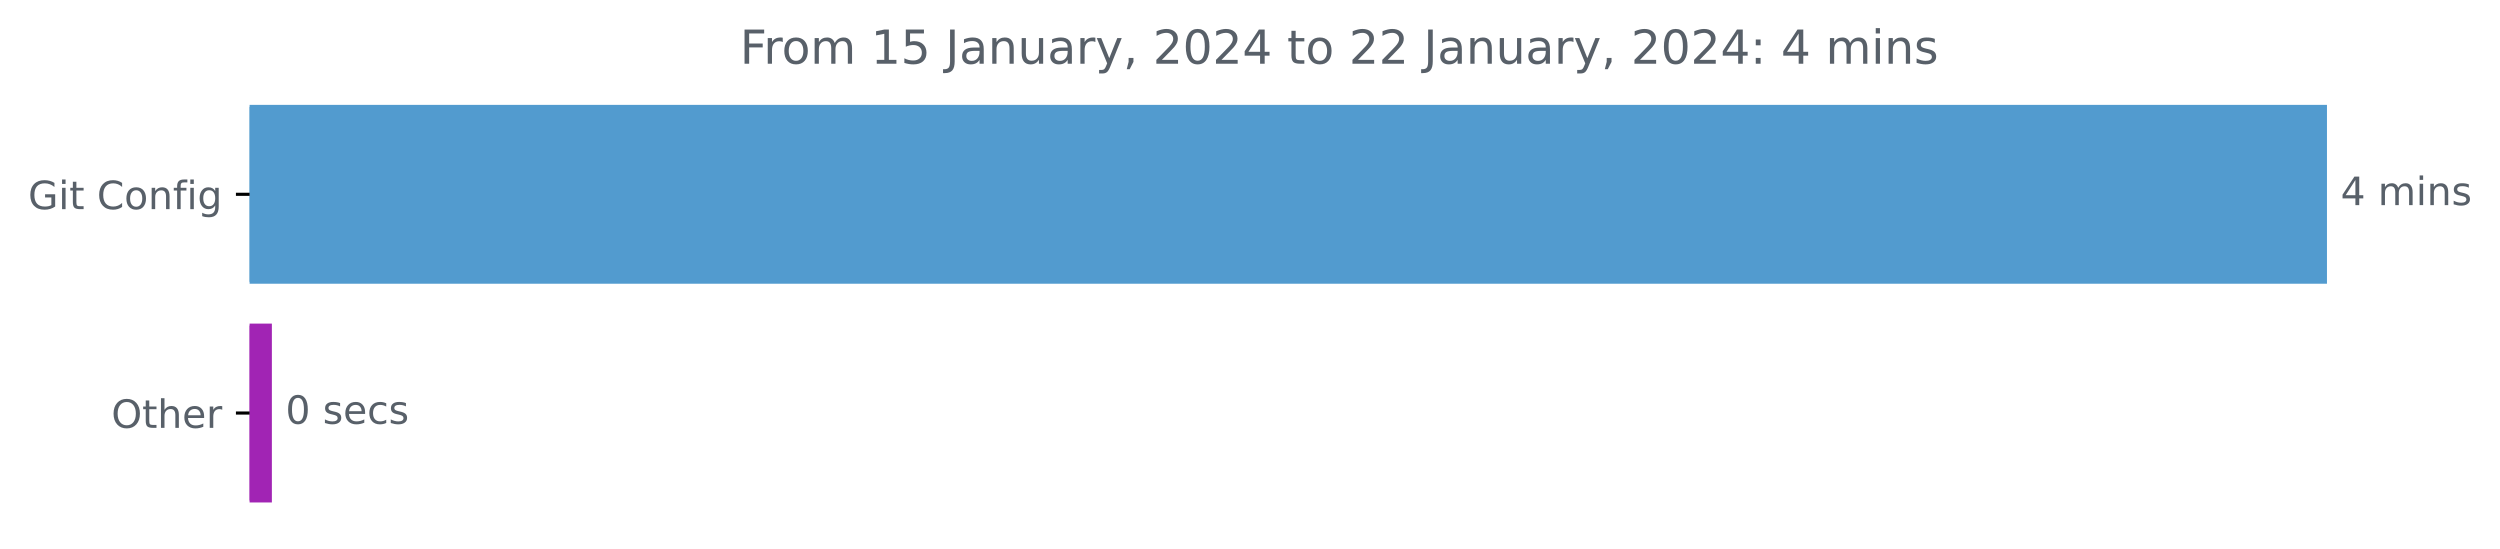
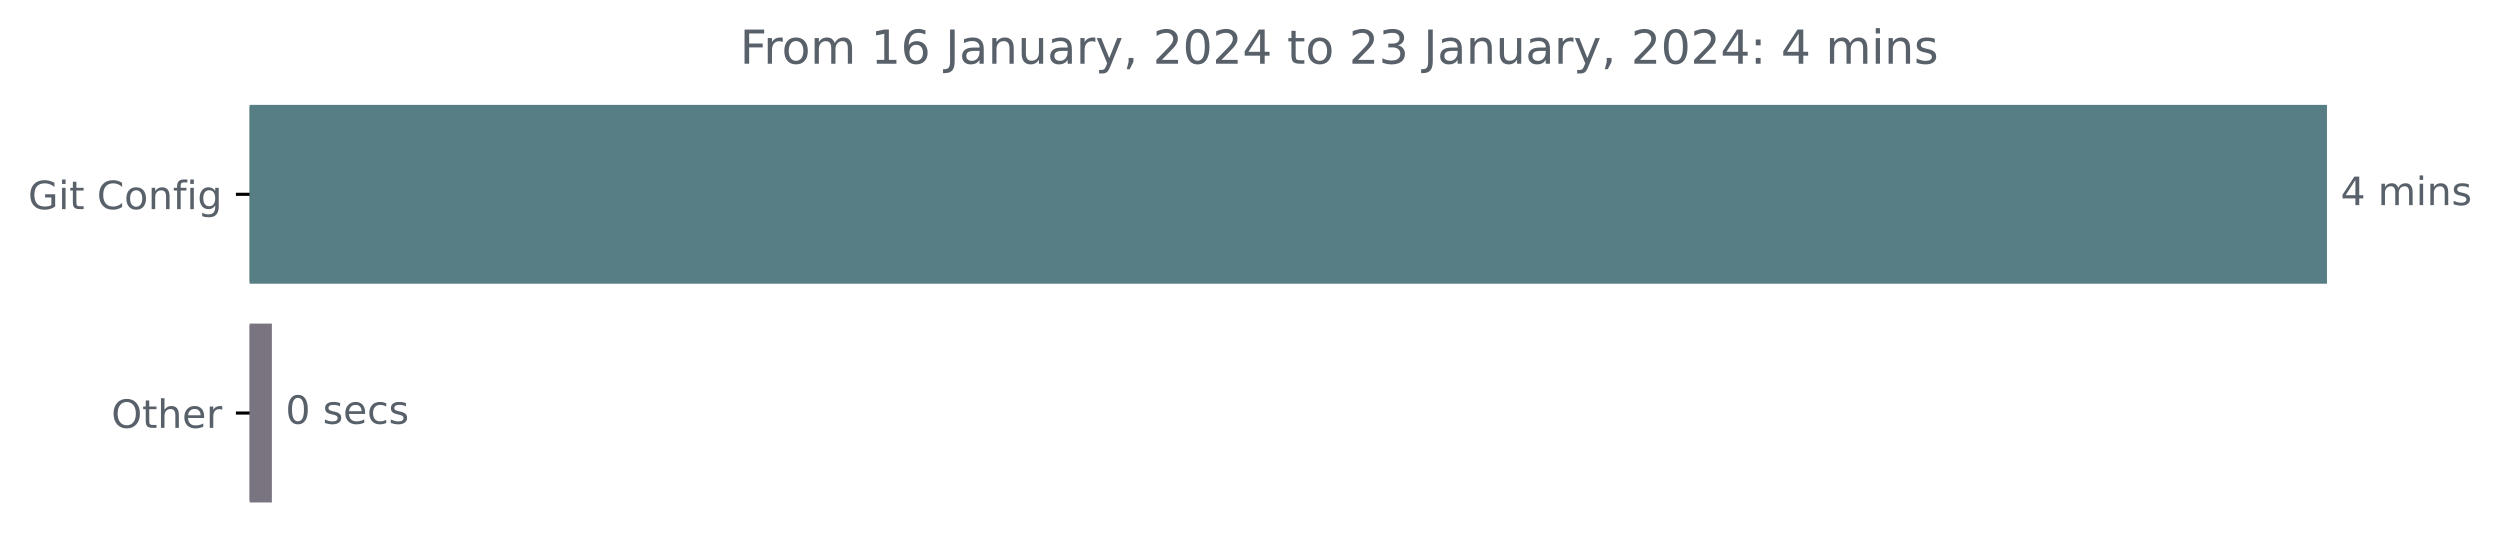
<svg xmlns="http://www.w3.org/2000/svg" xmlns:xlink="http://www.w3.org/1999/xlink" width="640.146pt" height="140.398pt" viewBox="0 0 640.146 140.398" version="1.1">
  <defs>
    <style type="text/css">*{stroke-linejoin: round; stroke-linecap: butt}</style>
  </defs>
  <g id="figure_1">
    <g id="patch_1">
      <path d="M -0 140.398  L 640.146 140.398  L 640.146 0  L -0 0  L -0 140.398  z " style="fill: none" />
    </g>
    <g id="axes_1">
      <g id="patch_2">
-         <path d="M 63.911 27.358  L 595.34 27.358  L 595.34 72.158  L 63.911 72.158  z " clip-path="url(#p1d6a600942)" style="fill: #529bcf; stroke: #529bcf; stroke-linejoin: miter" />
+         <path d="M 63.911 27.358  L 595.34 27.358  L 595.34 72.158  L 63.911 72.158  z " clip-path="url(#pc297992593)" style="fill: #577d85; stroke: #577d85; stroke-linejoin: miter" />
      </g>
      <g id="patch_3">
-         <path d="M 63.911 83.358  L 69.116 83.358  L 69.116 128.158  L 63.911 128.158  z " clip-path="url(#p1d6a600942)" style="fill: #a124b4; stroke: #a124b4; stroke-linejoin: miter" />
+         <path d="M 63.911 83.358  L 69.116 83.358  L 69.116 128.158  L 63.911 128.158  z " clip-path="url(#pc297992593)" style="fill: #797480; stroke: #797480; stroke-linejoin: miter" />
      </g>
      <g id="matplotlib.axis_1" />
      <g id="matplotlib.axis_2">
        <g id="ytick_1">
          <g id="line2d_1">
            <defs>
-               <path id="m8901d38207" d="M 0 0  L -3.5 0  " style="stroke: #000000; stroke-width: 0.8" />
+               <path id="mabc167897c" d="M 0 0  L -3.5 0  " style="stroke: #000000; stroke-width: 0.8" />
            </defs>
            <g>
-               <use xlink:href="#m8901d38207" x="63.911" y="49.758" style="stroke: #000000; stroke-width: 0.8" />
+               <use xlink:href="#mabc167897c" x="63.911" y="49.758" style="stroke: #000000; stroke-width: 0.8" />
            </g>
          </g>
          <g id="text_1">
            <g style="fill: #586069" transform="translate(7.2 53.55734)scale(0.1 -0.1)">
              <defs>
                <path id="DejaVuSans-47" d="M 3809 666  L 3809 1919  L 2778 1919  L 2778 2438  L 4434 2438  L 4434 434  Q 4069 175 3628 42  Q 3188 -91 2688 -91  Q 1594 -91 976 548  Q 359 1188 359 2328  Q 359 3472 976 4111  Q 1594 4750 2688 4750  Q 3144 4750 3555 4637  Q 3966 4525 4313 4306  L 4313 3634  Q 3963 3931 3569 4081  Q 3175 4231 2741 4231  Q 1884 4231 1454 3753  Q 1025 3275 1025 2328  Q 1025 1384 1454 906  Q 1884 428 2741 428  Q 3075 428 3337 486  Q 3600 544 3809 666  z " transform="scale(0.015625)" />
                <path id="DejaVuSans-69" d="M 603 3500  L 1178 3500  L 1178 0  L 603 0  L 603 3500  z M 603 4863  L 1178 4863  L 1178 4134  L 603 4134  L 603 4863  z " transform="scale(0.015625)" />
                <path id="DejaVuSans-74" d="M 1172 4494  L 1172 3500  L 2356 3500  L 2356 3053  L 1172 3053  L 1172 1153  Q 1172 725 1289 603  Q 1406 481 1766 481  L 2356 481  L 2356 0  L 1766 0  Q 1100 0 847 248  Q 594 497 594 1153  L 594 3053  L 172 3053  L 172 3500  L 594 3500  L 594 4494  L 1172 4494  z " transform="scale(0.015625)" />
                <path id="DejaVuSans-20" transform="scale(0.015625)" />
                <path id="DejaVuSans-43" d="M 4122 4306  L 4122 3641  Q 3803 3938 3442 4084  Q 3081 4231 2675 4231  Q 1875 4231 1450 3742  Q 1025 3253 1025 2328  Q 1025 1406 1450 917  Q 1875 428 2675 428  Q 3081 428 3442 575  Q 3803 722 4122 1019  L 4122 359  Q 3791 134 3420 21  Q 3050 -91 2638 -91  Q 1578 -91 968 557  Q 359 1206 359 2328  Q 359 3453 968 4101  Q 1578 4750 2638 4750  Q 3056 4750 3426 4639  Q 3797 4528 4122 4306  z " transform="scale(0.015625)" />
                <path id="DejaVuSans-6f" d="M 1959 3097  Q 1497 3097 1228 2736  Q 959 2375 959 1747  Q 959 1119 1226 758  Q 1494 397 1959 397  Q 2419 397 2687 759  Q 2956 1122 2956 1747  Q 2956 2369 2687 2733  Q 2419 3097 1959 3097  z M 1959 3584  Q 2709 3584 3137 3096  Q 3566 2609 3566 1747  Q 3566 888 3137 398  Q 2709 -91 1959 -91  Q 1206 -91 779 398  Q 353 888 353 1747  Q 353 2609 779 3096  Q 1206 3584 1959 3584  z " transform="scale(0.015625)" />
                <path id="DejaVuSans-6e" d="M 3513 2113  L 3513 0  L 2938 0  L 2938 2094  Q 2938 2591 2744 2837  Q 2550 3084 2163 3084  Q 1697 3084 1428 2787  Q 1159 2491 1159 1978  L 1159 0  L 581 0  L 581 3500  L 1159 3500  L 1159 2956  Q 1366 3272 1645 3428  Q 1925 3584 2291 3584  Q 2894 3584 3203 3211  Q 3513 2838 3513 2113  z " transform="scale(0.015625)" />
                <path id="DejaVuSans-66" d="M 2375 4863  L 2375 4384  L 1825 4384  Q 1516 4384 1395 4259  Q 1275 4134 1275 3809  L 1275 3500  L 2222 3500  L 2222 3053  L 1275 3053  L 1275 0  L 697 0  L 697 3053  L 147 3053  L 147 3500  L 697 3500  L 697 3744  Q 697 4328 969 4595  Q 1241 4863 1831 4863  L 2375 4863  z " transform="scale(0.015625)" />
                <path id="DejaVuSans-67" d="M 2906 1791  Q 2906 2416 2648 2759  Q 2391 3103 1925 3103  Q 1463 3103 1205 2759  Q 947 2416 947 1791  Q 947 1169 1205 825  Q 1463 481 1925 481  Q 2391 481 2648 825  Q 2906 1169 2906 1791  z M 3481 434  Q 3481 -459 3084 -895  Q 2688 -1331 1869 -1331  Q 1566 -1331 1297 -1286  Q 1028 -1241 775 -1147  L 775 -588  Q 1028 -725 1275 -790  Q 1522 -856 1778 -856  Q 2344 -856 2625 -561  Q 2906 -266 2906 331  L 2906 616  Q 2728 306 2450 153  Q 2172 0 1784 0  Q 1141 0 747 490  Q 353 981 353 1791  Q 353 2603 747 3093  Q 1141 3584 1784 3584  Q 2172 3584 2450 3431  Q 2728 3278 2906 2969  L 2906 3500  L 3481 3500  L 3481 434  z " transform="scale(0.015625)" />
              </defs>
              <use xlink:href="#DejaVuSans-47" />
              <use xlink:href="#DejaVuSans-69" x="77.49" />
              <use xlink:href="#DejaVuSans-74" x="105.273" />
              <use xlink:href="#DejaVuSans-20" x="144.482" />
              <use xlink:href="#DejaVuSans-43" x="176.27" />
              <use xlink:href="#DejaVuSans-6f" x="246.094" />
              <use xlink:href="#DejaVuSans-6e" x="307.275" />
              <use xlink:href="#DejaVuSans-66" x="370.654" />
              <use xlink:href="#DejaVuSans-69" x="405.859" />
              <use xlink:href="#DejaVuSans-67" x="433.643" />
            </g>
          </g>
        </g>
        <g id="ytick_2">
          <g id="line2d_2">
            <g>
-               <use xlink:href="#m8901d38207" x="63.911" y="105.758" style="stroke: #000000; stroke-width: 0.8" />
+               <use xlink:href="#mabc167897c" x="63.911" y="105.758" style="stroke: #000000; stroke-width: 0.8" />
            </g>
          </g>
          <g id="text_2">
            <g style="fill: #586069" transform="translate(28.51719 109.5573)scale(0.1 -0.1)">
              <defs>
                <path id="DejaVuSans-4f" d="M 2522 4238  Q 1834 4238 1429 3725  Q 1025 3213 1025 2328  Q 1025 1447 1429 934  Q 1834 422 2522 422  Q 3209 422 3611 934  Q 4013 1447 4013 2328  Q 4013 3213 3611 3725  Q 3209 4238 2522 4238  z M 2522 4750  Q 3503 4750 4090 4092  Q 4678 3434 4678 2328  Q 4678 1225 4090 567  Q 3503 -91 2522 -91  Q 1538 -91 948 565  Q 359 1222 359 2328  Q 359 3434 948 4092  Q 1538 4750 2522 4750  z " transform="scale(0.015625)" />
                <path id="DejaVuSans-68" d="M 3513 2113  L 3513 0  L 2938 0  L 2938 2094  Q 2938 2591 2744 2837  Q 2550 3084 2163 3084  Q 1697 3084 1428 2787  Q 1159 2491 1159 1978  L 1159 0  L 581 0  L 581 4863  L 1159 4863  L 1159 2956  Q 1366 3272 1645 3428  Q 1925 3584 2291 3584  Q 2894 3584 3203 3211  Q 3513 2838 3513 2113  z " transform="scale(0.015625)" />
                <path id="DejaVuSans-65" d="M 3597 1894  L 3597 1613  L 953 1613  Q 991 1019 1311 708  Q 1631 397 2203 397  Q 2534 397 2845 478  Q 3156 559 3463 722  L 3463 178  Q 3153 47 2828 -22  Q 2503 -91 2169 -91  Q 1331 -91 842 396  Q 353 884 353 1716  Q 353 2575 817 3079  Q 1281 3584 2069 3584  Q 2775 3584 3186 3129  Q 3597 2675 3597 1894  z M 3022 2063  Q 3016 2534 2758 2815  Q 2500 3097 2075 3097  Q 1594 3097 1305 2825  Q 1016 2553 972 2059  L 3022 2063  z " transform="scale(0.015625)" />
                <path id="DejaVuSans-72" d="M 2631 2963  Q 2534 3019 2420 3045  Q 2306 3072 2169 3072  Q 1681 3072 1420 2755  Q 1159 2438 1159 1844  L 1159 0  L 581 0  L 581 3500  L 1159 3500  L 1159 2956  Q 1341 3275 1631 3429  Q 1922 3584 2338 3584  Q 2397 3584 2469 3576  Q 2541 3569 2628 3553  L 2631 2963  z " transform="scale(0.015625)" />
              </defs>
              <use xlink:href="#DejaVuSans-4f" />
              <use xlink:href="#DejaVuSans-74" x="78.711" />
              <use xlink:href="#DejaVuSans-68" x="117.92" />
              <use xlink:href="#DejaVuSans-65" x="181.299" />
              <use xlink:href="#DejaVuSans-72" x="242.822" />
            </g>
          </g>
        </g>
      </g>
      <g id="text_3">
        <g style="fill: #586069" transform="translate(599.3395 52.5175)scale(0.1 -0.1)">
          <defs>
            <path id="DejaVuSans-34" d="M 2419 4116  L 825 1625  L 2419 1625  L 2419 4116  z M 2253 4666  L 3047 4666  L 3047 1625  L 3713 1625  L 3713 1100  L 3047 1100  L 3047 0  L 2419 0  L 2419 1100  L 313 1100  L 313 1709  L 2253 4666  z " transform="scale(0.015625)" />
            <path id="DejaVuSans-6d" d="M 3328 2828  Q 3544 3216 3844 3400  Q 4144 3584 4550 3584  Q 5097 3584 5394 3201  Q 5691 2819 5691 2113  L 5691 0  L 5113 0  L 5113 2094  Q 5113 2597 4934 2840  Q 4756 3084 4391 3084  Q 3944 3084 3684 2787  Q 3425 2491 3425 1978  L 3425 0  L 2847 0  L 2847 2094  Q 2847 2600 2669 2842  Q 2491 3084 2119 3084  Q 1678 3084 1418 2786  Q 1159 2488 1159 1978  L 1159 0  L 581 0  L 581 3500  L 1159 3500  L 1159 2956  Q 1356 3278 1631 3431  Q 1906 3584 2284 3584  Q 2666 3584 2933 3390  Q 3200 3197 3328 2828  z " transform="scale(0.015625)" />
            <path id="DejaVuSans-73" d="M 2834 3397  L 2834 2853  Q 2591 2978 2328 3040  Q 2066 3103 1784 3103  Q 1356 3103 1142 2972  Q 928 2841 928 2578  Q 928 2378 1081 2264  Q 1234 2150 1697 2047  L 1894 2003  Q 2506 1872 2764 1633  Q 3022 1394 3022 966  Q 3022 478 2636 193  Q 2250 -91 1575 -91  Q 1294 -91 989 -36  Q 684 19 347 128  L 347 722  Q 666 556 975 473  Q 1284 391 1588 391  Q 1994 391 2212 530  Q 2431 669 2431 922  Q 2431 1156 2273 1281  Q 2116 1406 1581 1522  L 1381 1569  Q 847 1681 609 1914  Q 372 2147 372 2553  Q 372 3047 722 3315  Q 1072 3584 1716 3584  Q 2034 3584 2315 3537  Q 2597 3491 2834 3397  z " transform="scale(0.015625)" />
          </defs>
          <use xlink:href="#DejaVuSans-34" />
          <use xlink:href="#DejaVuSans-20" x="63.623" />
          <use xlink:href="#DejaVuSans-6d" x="95.41" />
          <use xlink:href="#DejaVuSans-69" x="192.822" />
          <use xlink:href="#DejaVuSans-6e" x="220.605" />
          <use xlink:href="#DejaVuSans-73" x="283.984" />
        </g>
      </g>
      <g id="text_4">
        <g style="fill: #586069" transform="translate(73.11629 108.5175)scale(0.1 -0.1)">
          <defs>
            <path id="DejaVuSans-30" d="M 2034 4250  Q 1547 4250 1301 3770  Q 1056 3291 1056 2328  Q 1056 1369 1301 889  Q 1547 409 2034 409  Q 2525 409 2770 889  Q 3016 1369 3016 2328  Q 3016 3291 2770 3770  Q 2525 4250 2034 4250  z M 2034 4750  Q 2819 4750 3233 4129  Q 3647 3509 3647 2328  Q 3647 1150 3233 529  Q 2819 -91 2034 -91  Q 1250 -91 836 529  Q 422 1150 422 2328  Q 422 3509 836 4129  Q 1250 4750 2034 4750  z " transform="scale(0.015625)" />
            <path id="DejaVuSans-63" d="M 3122 3366  L 3122 2828  Q 2878 2963 2633 3030  Q 2388 3097 2138 3097  Q 1578 3097 1268 2742  Q 959 2388 959 1747  Q 959 1106 1268 751  Q 1578 397 2138 397  Q 2388 397 2633 464  Q 2878 531 3122 666  L 3122 134  Q 2881 22 2623 -34  Q 2366 -91 2075 -91  Q 1284 -91 818 406  Q 353 903 353 1747  Q 353 2603 823 3093  Q 1294 3584 2113 3584  Q 2378 3584 2631 3529  Q 2884 3475 3122 3366  z " transform="scale(0.015625)" />
          </defs>
          <use xlink:href="#DejaVuSans-30" />
          <use xlink:href="#DejaVuSans-20" x="63.623" />
          <use xlink:href="#DejaVuSans-73" x="95.41" />
          <use xlink:href="#DejaVuSans-65" x="147.51" />
          <use xlink:href="#DejaVuSans-63" x="209.033" />
          <use xlink:href="#DejaVuSans-73" x="264.014" />
        </g>
      </g>
      <g id="text_5">
        <g style="fill: #586069" transform="translate(189.4675 16.31812)scale(0.12 -0.12)">
          <defs>
            <path id="DejaVuSans-46" d="M 628 4666  L 3309 4666  L 3309 4134  L 1259 4134  L 1259 2759  L 3109 2759  L 3109 2228  L 1259 2228  L 1259 0  L 628 0  L 628 4666  z " transform="scale(0.015625)" />
            <path id="DejaVuSans-31" d="M 794 531  L 1825 531  L 1825 4091  L 703 3866  L 703 4441  L 1819 4666  L 2450 4666  L 2450 531  L 3481 531  L 3481 0  L 794 0  L 794 531  z " transform="scale(0.015625)" />
-             <path id="DejaVuSans-35" d="M 691 4666  L 3169 4666  L 3169 4134  L 1269 4134  L 1269 2991  Q 1406 3038 1543 3061  Q 1681 3084 1819 3084  Q 2600 3084 3056 2656  Q 3513 2228 3513 1497  Q 3513 744 3044 326  Q 2575 -91 1722 -91  Q 1428 -91 1123 -41  Q 819 9 494 109  L 494 744  Q 775 591 1075 516  Q 1375 441 1709 441  Q 2250 441 2565 725  Q 2881 1009 2881 1497  Q 2881 1984 2565 2268  Q 2250 2553 1709 2553  Q 1456 2553 1204 2497  Q 953 2441 691 2322  L 691 4666  z " transform="scale(0.015625)" />
+             <path id="DejaVuSans-36" d="M 2113 2584  Q 1688 2584 1439 2293  Q 1191 2003 1191 1497  Q 1191 994 1439 701  Q 1688 409 2113 409  Q 2538 409 2786 701  Q 3034 994 3034 1497  Q 3034 2003 2786 2293  Q 2538 2584 2113 2584  z M 3366 4563  L 3366 3988  Q 3128 4100 2886 4159  Q 2644 4219 2406 4219  Q 1781 4219 1451 3797  Q 1122 3375 1075 2522  Q 1259 2794 1537 2939  Q 1816 3084 2150 3084  Q 2853 3084 3261 2657  Q 3669 2231 3669 1497  Q 3669 778 3244 343  Q 2819 -91 2113 -91  Q 1303 -91 875 529  Q 447 1150 447 2328  Q 447 3434 972 4092  Q 1497 4750 2381 4750  Q 2619 4750 2861 4703  Q 3103 4656 3366 4563  z " transform="scale(0.015625)" />
            <path id="DejaVuSans-4a" d="M 628 4666  L 1259 4666  L 1259 325  Q 1259 -519 939 -900  Q 619 -1281 -91 -1281  L -331 -1281  L -331 -750  L -134 -750  Q 284 -750 456 -515  Q 628 -281 628 325  L 628 4666  z " transform="scale(0.015625)" />
            <path id="DejaVuSans-61" d="M 2194 1759  Q 1497 1759 1228 1600  Q 959 1441 959 1056  Q 959 750 1161 570  Q 1363 391 1709 391  Q 2188 391 2477 730  Q 2766 1069 2766 1631  L 2766 1759  L 2194 1759  z M 3341 1997  L 3341 0  L 2766 0  L 2766 531  Q 2569 213 2275 61  Q 1981 -91 1556 -91  Q 1019 -91 701 211  Q 384 513 384 1019  Q 384 1609 779 1909  Q 1175 2209 1959 2209  L 2766 2209  L 2766 2266  Q 2766 2663 2505 2880  Q 2244 3097 1772 3097  Q 1472 3097 1187 3025  Q 903 2953 641 2809  L 641 3341  Q 956 3463 1253 3523  Q 1550 3584 1831 3584  Q 2591 3584 2966 3190  Q 3341 2797 3341 1997  z " transform="scale(0.015625)" />
            <path id="DejaVuSans-75" d="M 544 1381  L 544 3500  L 1119 3500  L 1119 1403  Q 1119 906 1312 657  Q 1506 409 1894 409  Q 2359 409 2629 706  Q 2900 1003 2900 1516  L 2900 3500  L 3475 3500  L 3475 0  L 2900 0  L 2900 538  Q 2691 219 2414 64  Q 2138 -91 1772 -91  Q 1169 -91 856 284  Q 544 659 544 1381  z M 1991 3584  L 1991 3584  z " transform="scale(0.015625)" />
            <path id="DejaVuSans-79" d="M 2059 -325  Q 1816 -950 1584 -1140  Q 1353 -1331 966 -1331  L 506 -1331  L 506 -850  L 844 -850  Q 1081 -850 1212 -737  Q 1344 -625 1503 -206  L 1606 56  L 191 3500  L 800 3500  L 1894 763  L 2988 3500  L 3597 3500  L 2059 -325  z " transform="scale(0.015625)" />
            <path id="DejaVuSans-2c" d="M 750 794  L 1409 794  L 1409 256  L 897 -744  L 494 -744  L 750 256  L 750 794  z " transform="scale(0.015625)" />
            <path id="DejaVuSans-32" d="M 1228 531  L 3431 531  L 3431 0  L 469 0  L 469 531  Q 828 903 1448 1529  Q 2069 2156 2228 2338  Q 2531 2678 2651 2914  Q 2772 3150 2772 3378  Q 2772 3750 2511 3984  Q 2250 4219 1831 4219  Q 1534 4219 1204 4116  Q 875 4013 500 3803  L 500 4441  Q 881 4594 1212 4672  Q 1544 4750 1819 4750  Q 2544 4750 2975 4387  Q 3406 4025 3406 3419  Q 3406 3131 3298 2873  Q 3191 2616 2906 2266  Q 2828 2175 2409 1742  Q 1991 1309 1228 531  z " transform="scale(0.015625)" />
+             <path id="DejaVuSans-33" d="M 2597 2516  Q 3050 2419 3304 2112  Q 3559 1806 3559 1356  Q 3559 666 3084 287  Q 2609 -91 1734 -91  Q 1441 -91 1130 -33  Q 819 25 488 141  L 488 750  Q 750 597 1062 519  Q 1375 441 1716 441  Q 2309 441 2620 675  Q 2931 909 2931 1356  Q 2931 1769 2642 2001  Q 2353 2234 1838 2234  L 1294 2234  L 1294 2753  L 1863 2753  Q 2328 2753 2575 2939  Q 2822 3125 2822 3475  Q 2822 3834 2567 4026  Q 2313 4219 1838 4219  Q 1578 4219 1281 4162  Q 984 4106 628 3988  L 628 4550  Q 988 4650 1302 4700  Q 1616 4750 1894 4750  Q 2613 4750 3031 4423  Q 3450 4097 3450 3541  Q 3450 3153 3228 2886  Q 3006 2619 2597 2516  z " transform="scale(0.015625)" />
            <path id="DejaVuSans-3a" d="M 750 794  L 1409 794  L 1409 0  L 750 0  L 750 794  z M 750 3309  L 1409 3309  L 1409 2516  L 750 2516  L 750 3309  z " transform="scale(0.015625)" />
          </defs>
          <use xlink:href="#DejaVuSans-46" />
          <use xlink:href="#DejaVuSans-72" x="50.27" />
          <use xlink:href="#DejaVuSans-6f" x="89.133" />
          <use xlink:href="#DejaVuSans-6d" x="150.314" />
          <use xlink:href="#DejaVuSans-20" x="247.727" />
          <use xlink:href="#DejaVuSans-31" x="279.514" />
-           <use xlink:href="#DejaVuSans-35" x="343.137" />
+           <use xlink:href="#DejaVuSans-36" x="343.137" />
          <use xlink:href="#DejaVuSans-20" x="406.76" />
          <use xlink:href="#DejaVuSans-4a" x="438.547" />
          <use xlink:href="#DejaVuSans-61" x="468.039" />
          <use xlink:href="#DejaVuSans-6e" x="529.318" />
          <use xlink:href="#DejaVuSans-75" x="592.697" />
          <use xlink:href="#DejaVuSans-61" x="656.076" />
          <use xlink:href="#DejaVuSans-72" x="717.355" />
          <use xlink:href="#DejaVuSans-79" x="758.469" />
          <use xlink:href="#DejaVuSans-2c" x="817.648" />
          <use xlink:href="#DejaVuSans-20" x="849.436" />
          <use xlink:href="#DejaVuSans-32" x="881.223" />
          <use xlink:href="#DejaVuSans-30" x="944.846" />
          <use xlink:href="#DejaVuSans-32" x="1008.469" />
          <use xlink:href="#DejaVuSans-34" x="1072.092" />
          <use xlink:href="#DejaVuSans-20" x="1135.715" />
          <use xlink:href="#DejaVuSans-74" x="1167.502" />
          <use xlink:href="#DejaVuSans-6f" x="1206.711" />
          <use xlink:href="#DejaVuSans-20" x="1267.893" />
          <use xlink:href="#DejaVuSans-32" x="1299.68" />
-           <use xlink:href="#DejaVuSans-32" x="1363.303" />
+           <use xlink:href="#DejaVuSans-33" x="1363.303" />
          <use xlink:href="#DejaVuSans-20" x="1426.926" />
          <use xlink:href="#DejaVuSans-4a" x="1458.713" />
          <use xlink:href="#DejaVuSans-61" x="1488.205" />
          <use xlink:href="#DejaVuSans-6e" x="1549.484" />
          <use xlink:href="#DejaVuSans-75" x="1612.863" />
          <use xlink:href="#DejaVuSans-61" x="1676.242" />
          <use xlink:href="#DejaVuSans-72" x="1737.521" />
          <use xlink:href="#DejaVuSans-79" x="1778.635" />
          <use xlink:href="#DejaVuSans-2c" x="1837.814" />
          <use xlink:href="#DejaVuSans-20" x="1869.602" />
          <use xlink:href="#DejaVuSans-32" x="1901.389" />
          <use xlink:href="#DejaVuSans-30" x="1965.012" />
          <use xlink:href="#DejaVuSans-32" x="2028.635" />
          <use xlink:href="#DejaVuSans-34" x="2092.258" />
          <use xlink:href="#DejaVuSans-3a" x="2155.881" />
          <use xlink:href="#DejaVuSans-20" x="2189.572" />
          <use xlink:href="#DejaVuSans-34" x="2221.359" />
          <use xlink:href="#DejaVuSans-20" x="2284.982" />
          <use xlink:href="#DejaVuSans-6d" x="2316.77" />
          <use xlink:href="#DejaVuSans-69" x="2414.182" />
          <use xlink:href="#DejaVuSans-6e" x="2441.965" />
          <use xlink:href="#DejaVuSans-73" x="2505.344" />
        </g>
      </g>
    </g>
  </g>
  <defs>
-     <clipPath id="p1d6a600942">
+     <clipPath id="pc297992593">
      <rect x="63.911" y="22.318" width="558" height="110.88" />
    </clipPath>
  </defs>
</svg>
